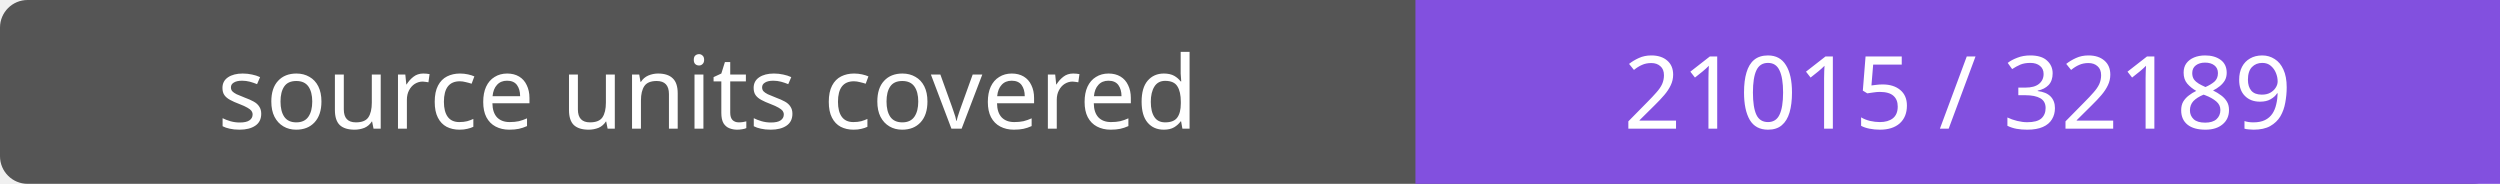
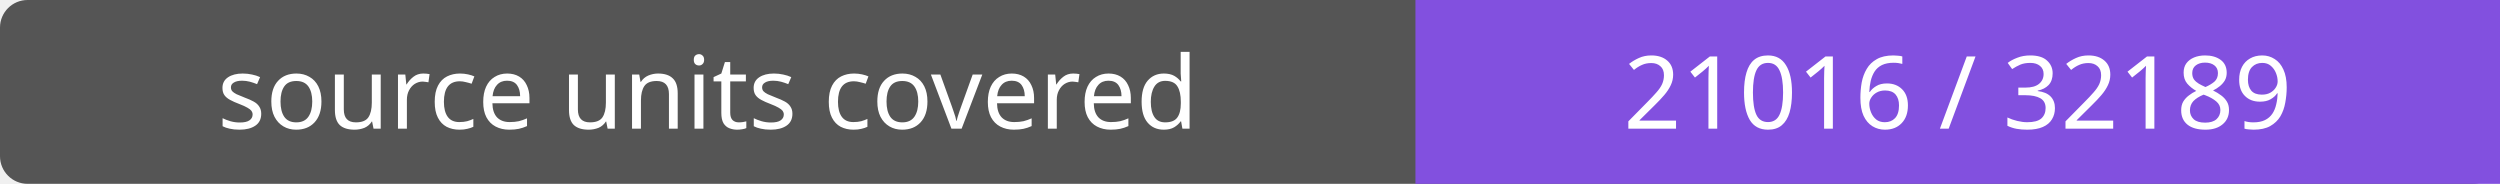
- <svg xmlns="http://www.w3.org/2000/svg" width="272" height="20" role="img" aria-label="source units covered: 21015 / 32189">
+ <svg xmlns="http://www.w3.org/2000/svg" width="272" height="20" role="img" aria-label="source units covered: 21016 / 32189">
  <rect width="272" height="20" rx="3" fill="#555" />
  <path fill="#8250df" d="M154 0h118v20H154z" />
  <g fill="#fff" text-anchor="middle" font-family="Verdana,sans-serif" font-size="11">
    <text x="77.0" y="14">source units covered</text>
-     <text x="213.0" y="14">21015 / 32189</text>
+     <text x="213.0" y="14">21016 / 32189</text>
  </g>
</svg>
